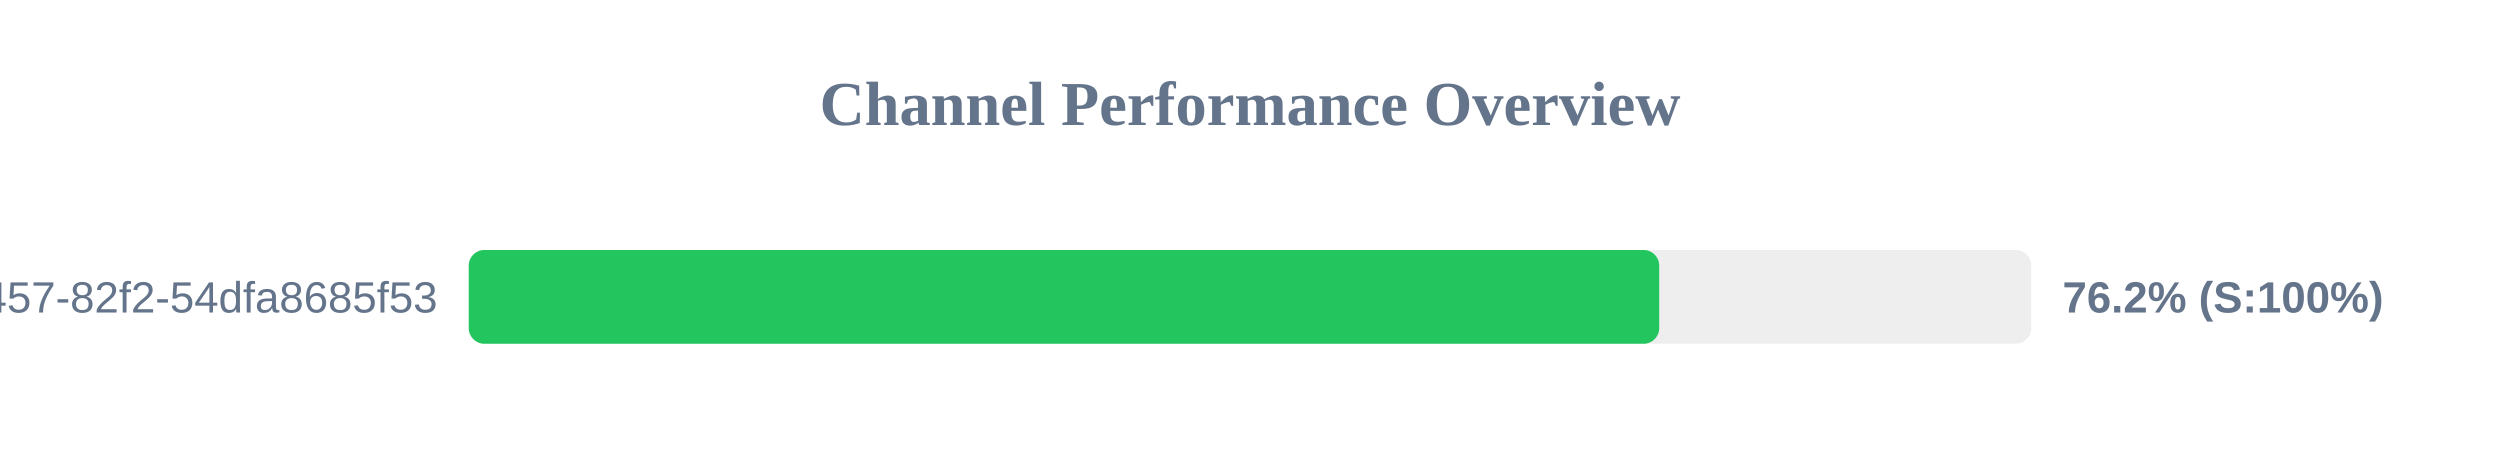
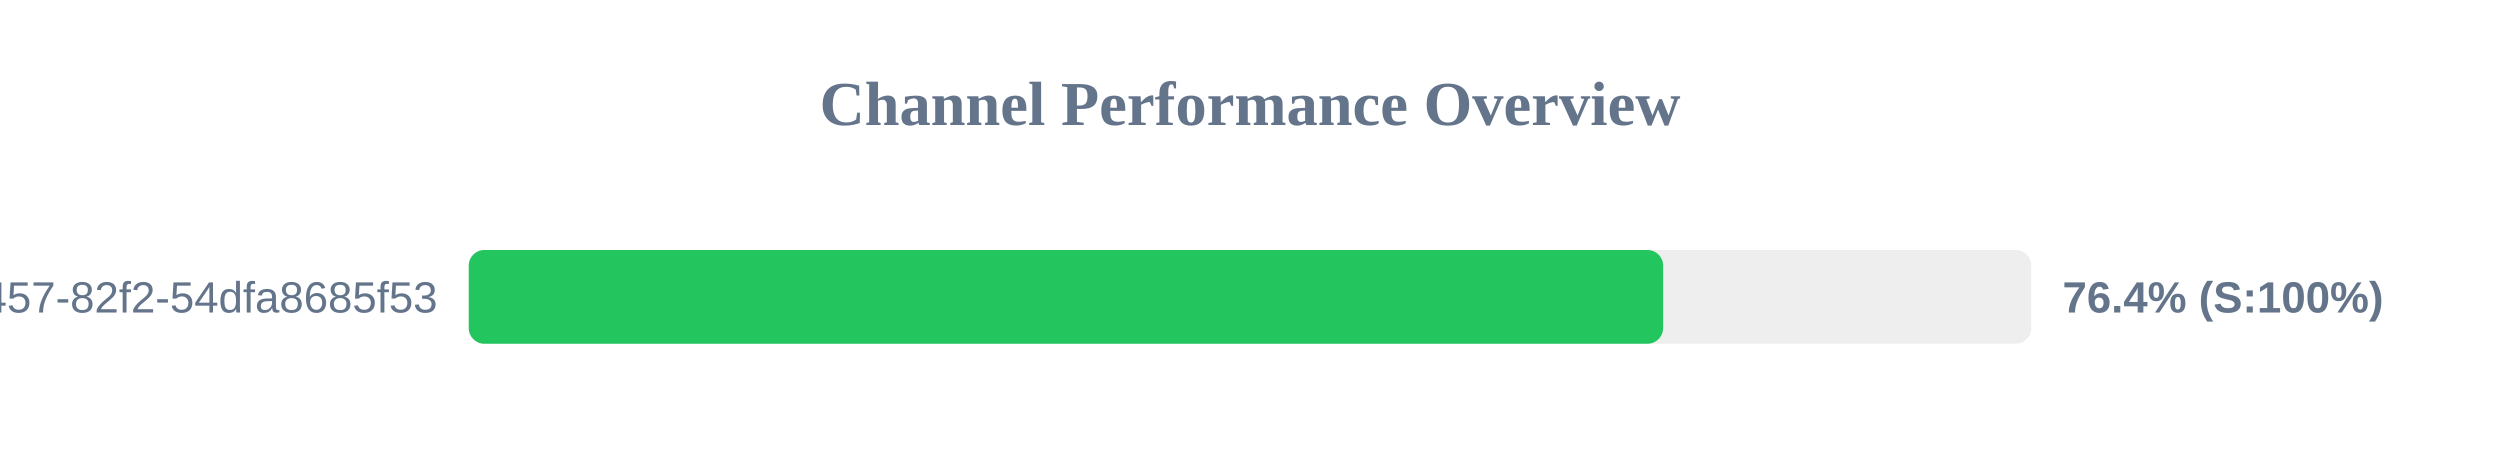
<svg xmlns="http://www.w3.org/2000/svg" width="800" height="150" version="1.1">
  <style>
        .row { font: 14px Arial; fill: #64748b; }
        .score { font: bold 14px Arial; fill: #64748b; }
    </style>
  <text x="400" y="40" text-anchor="middle" font-size="20px" font-weight="bold" fill="#64748b">Channel Performance Overview</text>
  <rect x="150" y="80" width="500" height="30" fill="#eee" rx="5" />
-   <rect x="150" y="80" width="380.95" height="30" fill="#22c55e" rx="5" />
+   <rect x="150" y="80" width="382.2" height="30" fill="#22c55e" rx="5" />
  <text x="140" y="100" text-anchor="end" class="row">?uuid=413c8b50-96bf-4457-82f2-54dfa8685f53</text>
-   <text x="660" y="100" text-anchor="start" class="score">76.2% (S:100%)</text>
+   <text x="660" y="100" text-anchor="start" class="score">76.4% (S:100%)</text>
</svg>
